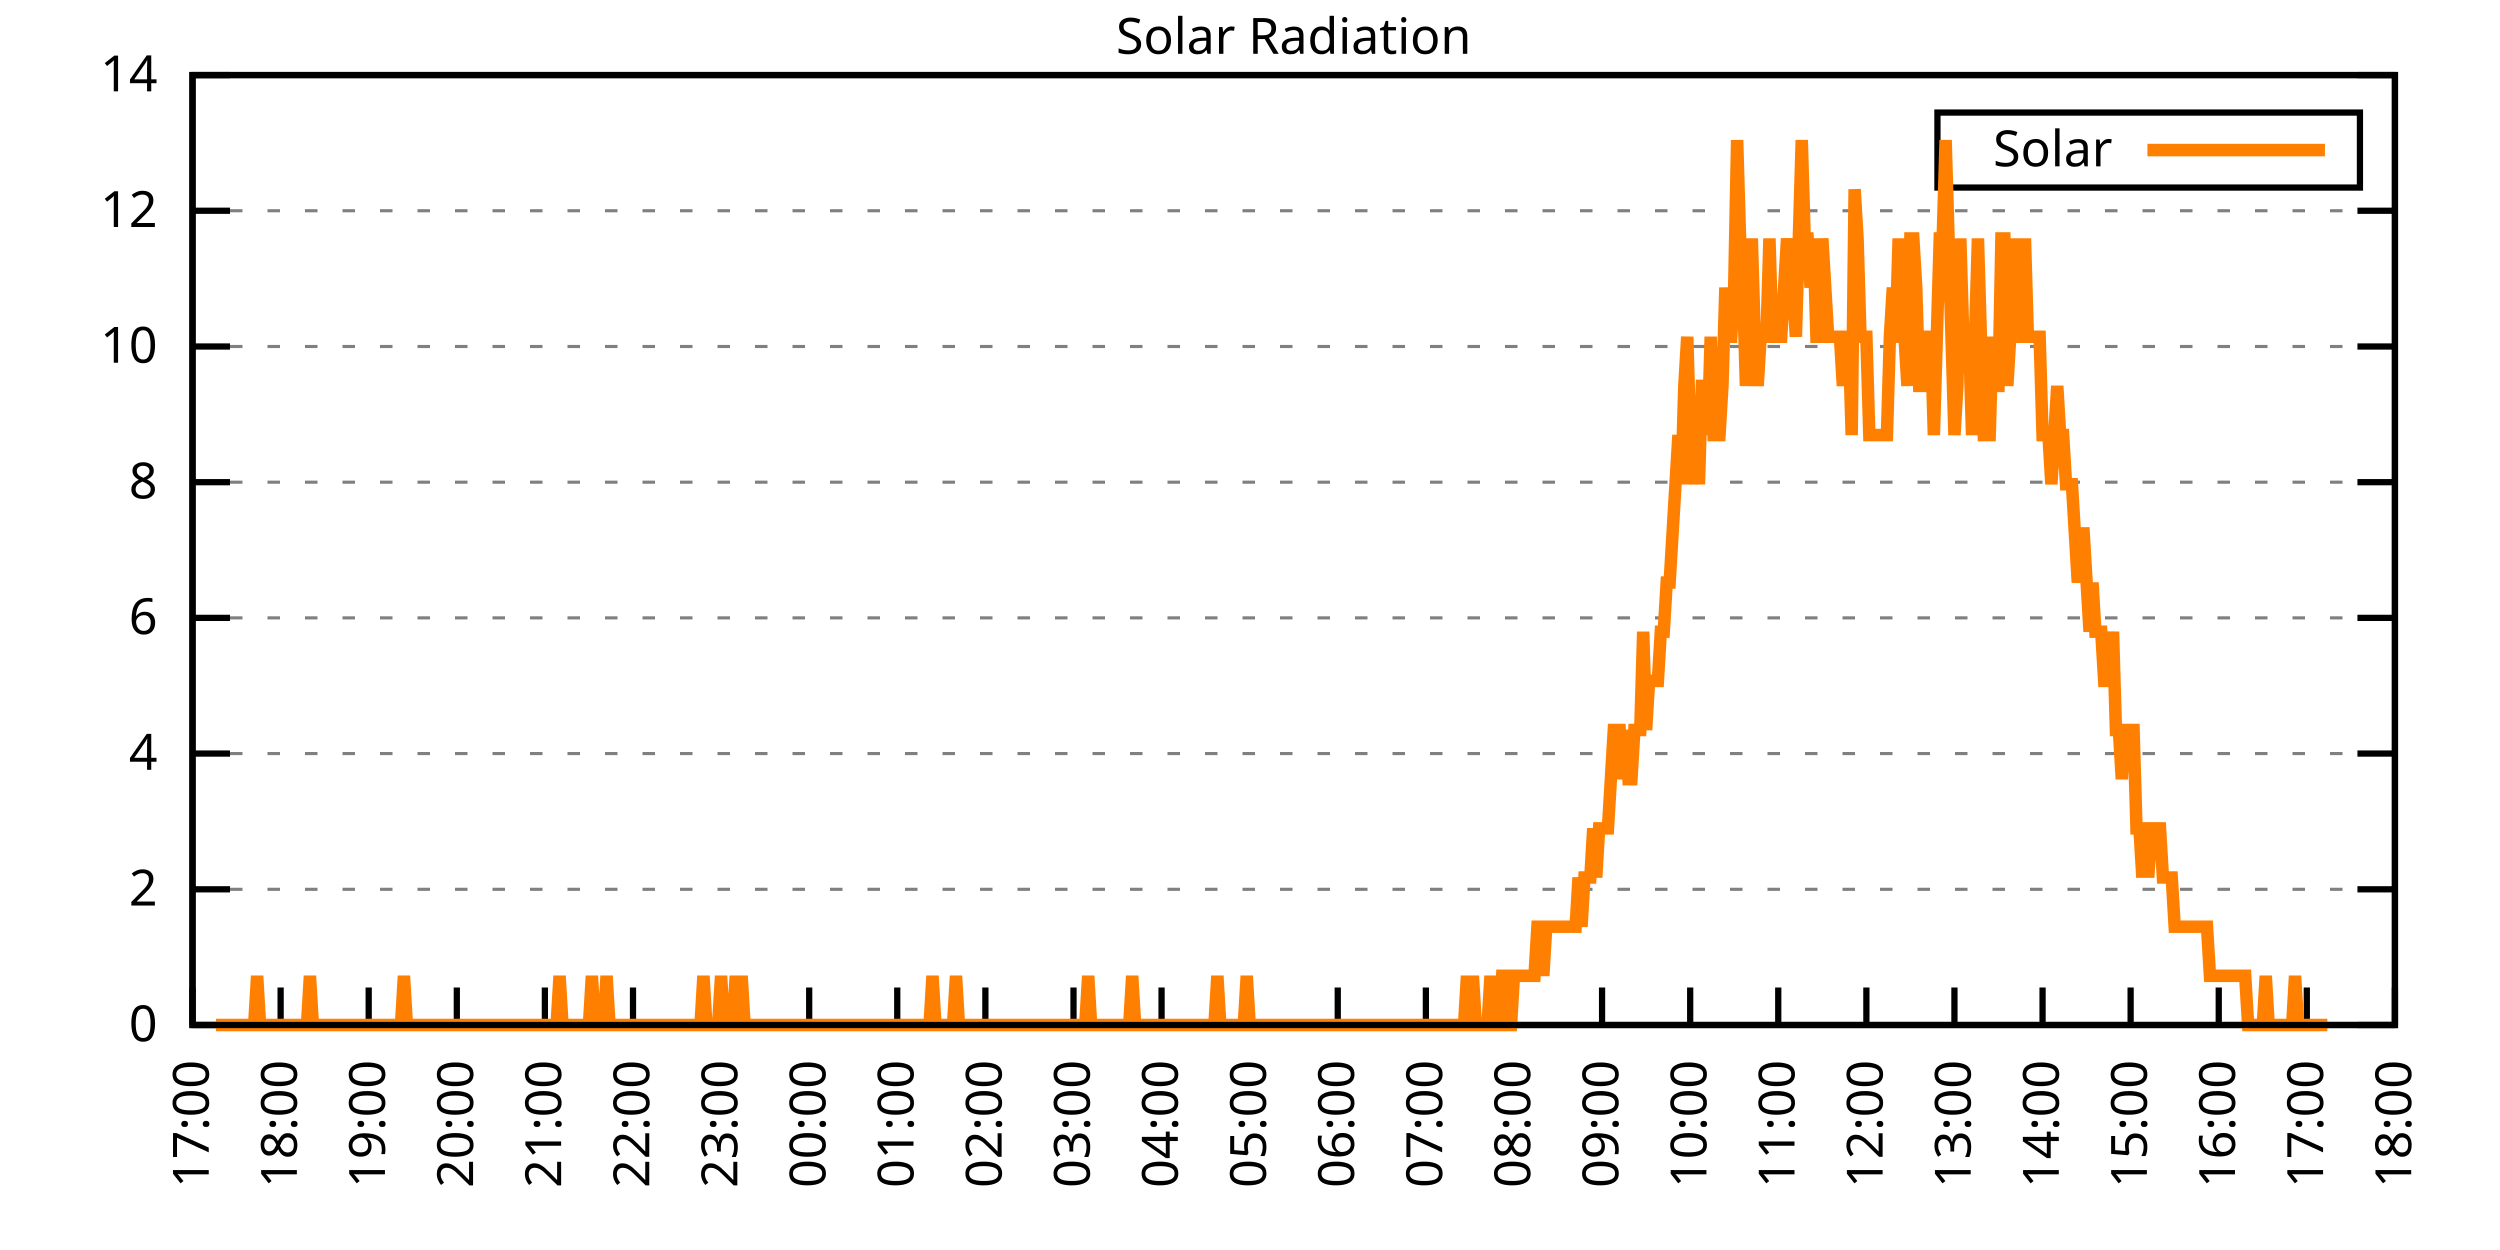
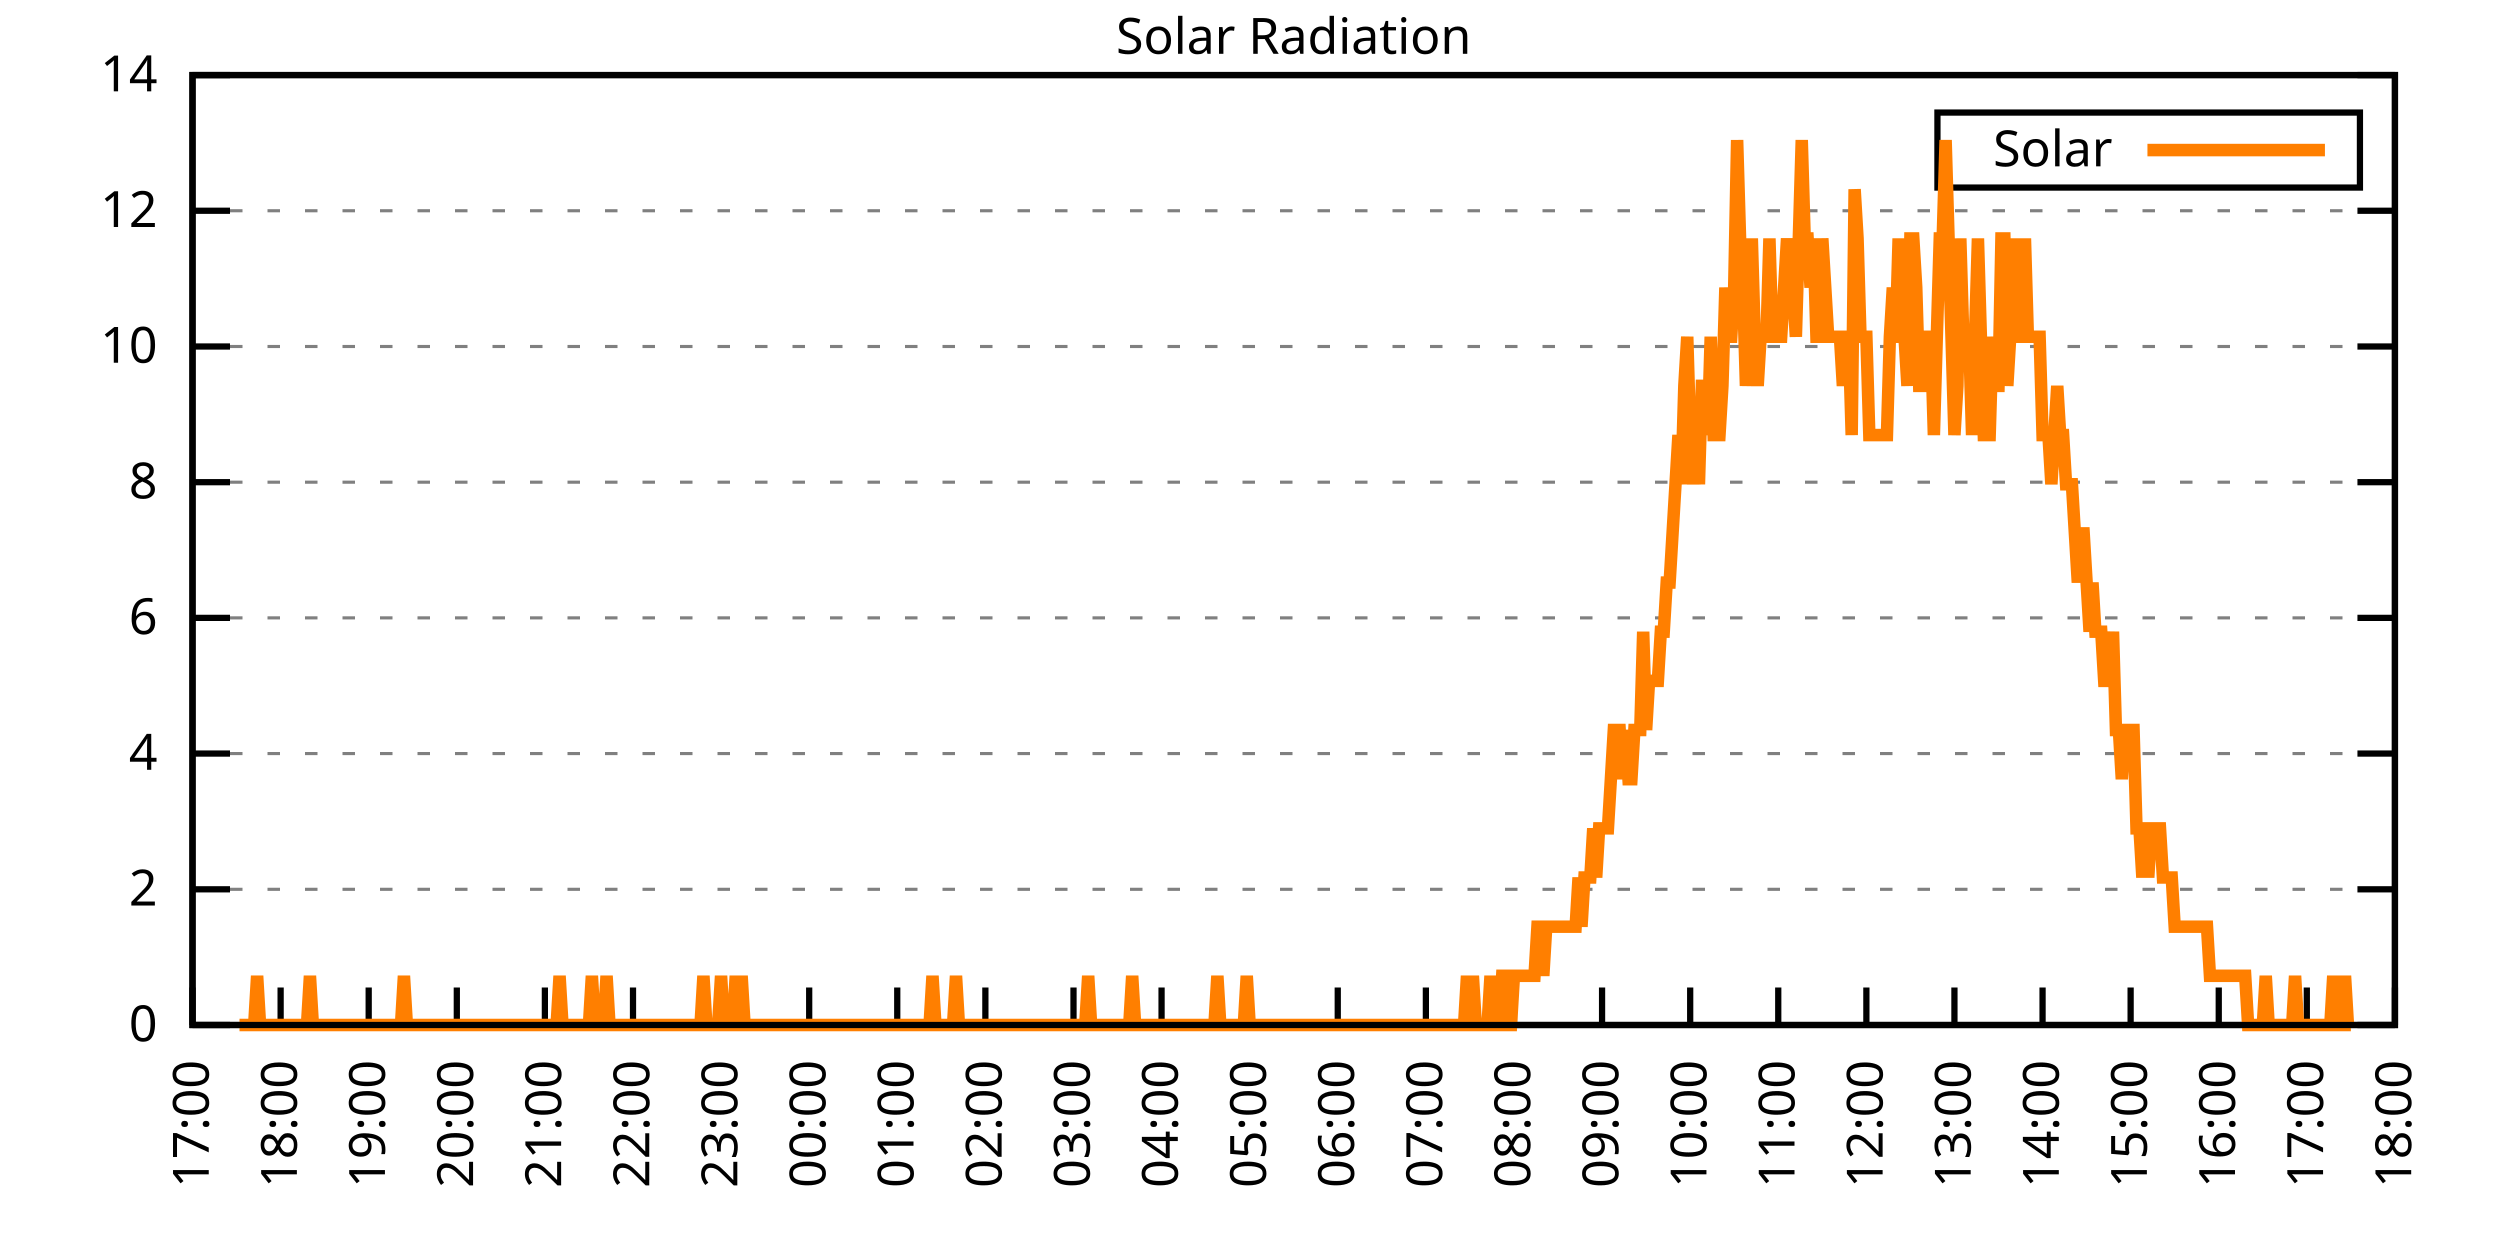
<svg xmlns="http://www.w3.org/2000/svg" xmlns:xlink="http://www.w3.org/1999/xlink" width="400" height="200" viewBox="0 0 400 200">
  <g id="gnuplot_canvas">
    <rect x="0" y="0" width="400" height="200" fill="none" />
    <defs>
      <circle id="gpDot" r="0.5" stroke-width="0.5" stroke="currentColor" />
      <path id="gpPt0" stroke-width="0.333" stroke="currentColor" d="M-1,0 h2 M0,-1 v2" />
      <path id="gpPt1" stroke-width="0.333" stroke="currentColor" d="M-1,-1 L1,1 M1,-1 L-1,1" />
      <path id="gpPt2" stroke-width="0.333" stroke="currentColor" d="M-1,0 L1,0 M0,-1 L0,1 M-1,-1 L1,1 M-1,1 L1,-1" />
      <rect id="gpPt3" stroke-width="0.333" stroke="currentColor" x="-1" y="-1" width="2" height="2" />
      <rect id="gpPt4" stroke-width="0.333" stroke="currentColor" fill="currentColor" x="-1" y="-1" width="2" height="2" />
      <circle id="gpPt5" stroke-width="0.333" stroke="currentColor" cx="0" cy="0" r="1" />
      <use xlink:href="#gpPt5" id="gpPt6" fill="currentColor" stroke="none" />
      <path id="gpPt7" stroke-width="0.333" stroke="currentColor" d="M0,-1.33 L-1.33,0.67 L1.33,0.67 z" />
      <use xlink:href="#gpPt7" id="gpPt8" fill="currentColor" stroke="none" />
      <use xlink:href="#gpPt7" id="gpPt9" stroke="currentColor" transform="rotate(180)" />
      <use xlink:href="#gpPt9" id="gpPt10" fill="currentColor" stroke="none" />
      <use xlink:href="#gpPt3" id="gpPt11" stroke="currentColor" transform="rotate(45)" />
      <use xlink:href="#gpPt11" id="gpPt12" fill="currentColor" stroke="none" />
      <path id="gpPt13" stroke-width="0.333" stroke="currentColor" d="M0,1.330 L1.265,0.411 L0.782,-1.067 L-0.782,-1.076 L-1.265,0.411 z" />
      <use xlink:href="#gpPt13" id="gpPt14" fill="currentColor" stroke="none" />
      <filter id="textbox" filterUnits="objectBoundingBox" x="0" y="0" height="1" width="1">
        <feFlood flood-color="white" flood-opacity="1" result="bgnd" />
        <feComposite in="SourceGraphic" in2="bgnd" operator="atop" />
      </filter>
      <filter id="greybox" filterUnits="objectBoundingBox" x="0" y="0" height="1" width="1">
        <feFlood flood-color="lightgrey" flood-opacity="1" result="grey" />
        <feComposite in="SourceGraphic" in2="grey" operator="atop" />
      </filter>
    </defs>
    <g fill="none" color="white" stroke="currentColor" stroke-width="1.00" stroke-linecap="butt" stroke-linejoin="miter">
</g>
    <g fill="none" color="black" stroke="currentColor" stroke-width="1.00" stroke-linecap="butt" stroke-linejoin="miter">
      <g stroke="none" shape-rendering="crispEdges">
        <polygon fill="rgb(255, 255, 255)" points="30.80,164.00 383.18,164.00 383.18,12.02 30.80,12.02 " />
      </g>
    </g>
    <g fill="none" color="black" stroke="currentColor" stroke-width="1.00" stroke-linecap="butt" stroke-linejoin="miter">
</g>
    <g fill="none" color="black" stroke="black" stroke-width="0.50" stroke-linecap="butt" stroke-linejoin="miter">
</g>
    <g fill="none" color="gray" stroke="currentColor" stroke-width="0.50" stroke-linecap="butt" stroke-linejoin="miter">
      <path stroke="gray" stroke-dasharray="2,4" class="gridline" d="M30.80,164.00 L383.19,164.00  " />
    </g>
    <g fill="none" color="gray" stroke="gray" stroke-width="1.00" stroke-linecap="butt" stroke-linejoin="miter">
</g>
    <g fill="none" color="black" stroke="currentColor" stroke-width="1.00" stroke-linecap="butt" stroke-linejoin="miter">
      <path stroke="black" d="M30.80,164.00 L36.80,164.00 M383.19,164.00 L377.19,164.00  " />
      <g transform="translate(25.20,166.60)" stroke="none" fill="black" font-family="Sans" font-size="8.00" text-anchor="end">
        <text>
          <tspan font-family="Sans"> 0</tspan>
        </text>
      </g>
    </g>
    <g fill="none" color="black" stroke="currentColor" stroke-width="1.00" stroke-linecap="butt" stroke-linejoin="miter">
</g>
    <g fill="none" color="black" stroke="black" stroke-width="0.50" stroke-linecap="butt" stroke-linejoin="miter">
</g>
    <g fill="none" color="gray" stroke="currentColor" stroke-width="0.50" stroke-linecap="butt" stroke-linejoin="miter">
      <path stroke="gray" stroke-dasharray="2,4" class="gridline" d="M30.80,142.29 L383.19,142.29  " />
    </g>
    <g fill="none" color="gray" stroke="gray" stroke-width="1.00" stroke-linecap="butt" stroke-linejoin="miter">
</g>
    <g fill="none" color="black" stroke="currentColor" stroke-width="1.00" stroke-linecap="butt" stroke-linejoin="miter">
      <path stroke="black" d="M30.80,142.29 L36.80,142.29 M383.19,142.29 L377.19,142.29  " />
      <g transform="translate(25.20,144.89)" stroke="none" fill="black" font-family="Sans" font-size="8.00" text-anchor="end">
        <text>
          <tspan font-family="Sans"> 2</tspan>
        </text>
      </g>
    </g>
    <g fill="none" color="black" stroke="currentColor" stroke-width="1.00" stroke-linecap="butt" stroke-linejoin="miter">
</g>
    <g fill="none" color="black" stroke="black" stroke-width="0.50" stroke-linecap="butt" stroke-linejoin="miter">
</g>
    <g fill="none" color="gray" stroke="currentColor" stroke-width="0.50" stroke-linecap="butt" stroke-linejoin="miter">
      <path stroke="gray" stroke-dasharray="2,4" class="gridline" d="M30.80,120.57 L383.19,120.57  " />
    </g>
    <g fill="none" color="gray" stroke="gray" stroke-width="1.00" stroke-linecap="butt" stroke-linejoin="miter">
</g>
    <g fill="none" color="black" stroke="currentColor" stroke-width="1.00" stroke-linecap="butt" stroke-linejoin="miter">
      <path stroke="black" d="M30.80,120.57 L36.80,120.57 M383.19,120.57 L377.19,120.57  " />
      <g transform="translate(25.20,123.17)" stroke="none" fill="black" font-family="Sans" font-size="8.00" text-anchor="end">
        <text>
          <tspan font-family="Sans"> 4</tspan>
        </text>
      </g>
    </g>
    <g fill="none" color="black" stroke="currentColor" stroke-width="1.00" stroke-linecap="butt" stroke-linejoin="miter">
</g>
    <g fill="none" color="black" stroke="black" stroke-width="0.50" stroke-linecap="butt" stroke-linejoin="miter">
</g>
    <g fill="none" color="gray" stroke="currentColor" stroke-width="0.50" stroke-linecap="butt" stroke-linejoin="miter">
      <path stroke="gray" stroke-dasharray="2,4" class="gridline" d="M30.80,98.86 L383.19,98.86  " />
    </g>
    <g fill="none" color="gray" stroke="gray" stroke-width="1.00" stroke-linecap="butt" stroke-linejoin="miter">
</g>
    <g fill="none" color="black" stroke="currentColor" stroke-width="1.00" stroke-linecap="butt" stroke-linejoin="miter">
      <path stroke="black" d="M30.80,98.86 L36.80,98.86 M383.19,98.86 L377.19,98.86  " />
      <g transform="translate(25.20,101.46)" stroke="none" fill="black" font-family="Sans" font-size="8.00" text-anchor="end">
        <text>
          <tspan font-family="Sans"> 6</tspan>
        </text>
      </g>
    </g>
    <g fill="none" color="black" stroke="currentColor" stroke-width="1.00" stroke-linecap="butt" stroke-linejoin="miter">
</g>
    <g fill="none" color="black" stroke="black" stroke-width="0.50" stroke-linecap="butt" stroke-linejoin="miter">
</g>
    <g fill="none" color="gray" stroke="currentColor" stroke-width="0.50" stroke-linecap="butt" stroke-linejoin="miter">
      <path stroke="gray" stroke-dasharray="2,4" class="gridline" d="M30.80,77.15 L383.19,77.15  " />
    </g>
    <g fill="none" color="gray" stroke="gray" stroke-width="1.00" stroke-linecap="butt" stroke-linejoin="miter">
</g>
    <g fill="none" color="black" stroke="currentColor" stroke-width="1.00" stroke-linecap="butt" stroke-linejoin="miter">
      <path stroke="black" d="M30.80,77.15 L36.80,77.15 M383.19,77.15 L377.19,77.15  " />
      <g transform="translate(25.20,79.75)" stroke="none" fill="black" font-family="Sans" font-size="8.00" text-anchor="end">
        <text>
          <tspan font-family="Sans"> 8</tspan>
        </text>
      </g>
    </g>
    <g fill="none" color="black" stroke="currentColor" stroke-width="1.00" stroke-linecap="butt" stroke-linejoin="miter">
</g>
    <g fill="none" color="black" stroke="black" stroke-width="0.50" stroke-linecap="butt" stroke-linejoin="miter">
</g>
    <g fill="none" color="gray" stroke="currentColor" stroke-width="0.50" stroke-linecap="butt" stroke-linejoin="miter">
      <path stroke="gray" stroke-dasharray="2,4" class="gridline" d="M30.80,55.44 L383.19,55.44  " />
    </g>
    <g fill="none" color="gray" stroke="gray" stroke-width="1.00" stroke-linecap="butt" stroke-linejoin="miter">
</g>
    <g fill="none" color="black" stroke="currentColor" stroke-width="1.00" stroke-linecap="butt" stroke-linejoin="miter">
      <path stroke="black" d="M30.80,55.44 L36.80,55.44 M383.19,55.44 L377.19,55.44  " />
      <g transform="translate(25.20,58.04)" stroke="none" fill="black" font-family="Sans" font-size="8.00" text-anchor="end">
        <text>
          <tspan font-family="Sans"> 10</tspan>
        </text>
      </g>
    </g>
    <g fill="none" color="black" stroke="currentColor" stroke-width="1.00" stroke-linecap="butt" stroke-linejoin="miter">
</g>
    <g fill="none" color="black" stroke="black" stroke-width="0.50" stroke-linecap="butt" stroke-linejoin="miter">
</g>
    <g fill="none" color="gray" stroke="currentColor" stroke-width="0.50" stroke-linecap="butt" stroke-linejoin="miter">
      <path stroke="gray" stroke-dasharray="2,4" class="gridline" d="M30.80,33.72 L383.19,33.72  " />
    </g>
    <g fill="none" color="gray" stroke="gray" stroke-width="1.00" stroke-linecap="butt" stroke-linejoin="miter">
</g>
    <g fill="none" color="black" stroke="currentColor" stroke-width="1.00" stroke-linecap="butt" stroke-linejoin="miter">
      <path stroke="black" d="M30.80,33.72 L36.80,33.72 M383.19,33.72 L377.19,33.72  " />
      <g transform="translate(25.20,36.32)" stroke="none" fill="black" font-family="Sans" font-size="8.00" text-anchor="end">
        <text>
          <tspan font-family="Sans"> 12</tspan>
        </text>
      </g>
    </g>
    <g fill="none" color="black" stroke="currentColor" stroke-width="1.00" stroke-linecap="butt" stroke-linejoin="miter">
</g>
    <g fill="none" color="black" stroke="black" stroke-width="0.50" stroke-linecap="butt" stroke-linejoin="miter">
</g>
    <g fill="none" color="gray" stroke="currentColor" stroke-width="0.50" stroke-linecap="butt" stroke-linejoin="miter">
      <path stroke="gray" stroke-dasharray="2,4" class="gridline" d="M30.80,12.01 L383.19,12.01  " />
    </g>
    <g fill="none" color="gray" stroke="gray" stroke-width="1.00" stroke-linecap="butt" stroke-linejoin="miter">
</g>
    <g fill="none" color="black" stroke="currentColor" stroke-width="1.00" stroke-linecap="butt" stroke-linejoin="miter">
      <path stroke="black" d="M30.80,12.01 L36.80,12.01 M383.19,12.01 L377.19,12.01  " />
      <g transform="translate(25.20,14.61)" stroke="none" fill="black" font-family="Sans" font-size="8.00" text-anchor="end">
        <text>
          <tspan font-family="Sans"> 14</tspan>
        </text>
      </g>
    </g>
    <g fill="none" color="black" stroke="currentColor" stroke-width="1.00" stroke-linecap="butt" stroke-linejoin="miter">
      <path stroke="black" d="M30.80,164.00 L30.80,158.00  " />
      <g transform="translate(33.40,169.60) rotate(270.00)" stroke="none" fill="black" font-family="Sans" font-size="8.00" text-anchor="end">
        <text>
          <tspan font-family="Sans">17:00</tspan>
        </text>
      </g>
    </g>
    <g fill="none" color="black" stroke="currentColor" stroke-width="1.00" stroke-linecap="butt" stroke-linejoin="miter">
      <path stroke="black" d="M44.90,164.00 L44.90,158.00  " />
      <g transform="translate(47.50,169.60) rotate(270.00)" stroke="none" fill="black" font-family="Sans" font-size="8.00" text-anchor="end">
        <text>
          <tspan font-family="Sans">18:00</tspan>
        </text>
      </g>
    </g>
    <g fill="none" color="black" stroke="currentColor" stroke-width="1.00" stroke-linecap="butt" stroke-linejoin="miter">
      <path stroke="black" d="M58.99,164.00 L58.99,158.00  " />
      <g transform="translate(61.59,169.60) rotate(270.00)" stroke="none" fill="black" font-family="Sans" font-size="8.00" text-anchor="end">
        <text>
          <tspan font-family="Sans">19:00</tspan>
        </text>
      </g>
    </g>
    <g fill="none" color="black" stroke="currentColor" stroke-width="1.00" stroke-linecap="butt" stroke-linejoin="miter">
      <path stroke="black" d="M73.09,164.00 L73.09,158.00  " />
      <g transform="translate(75.69,169.60) rotate(270.00)" stroke="none" fill="black" font-family="Sans" font-size="8.00" text-anchor="end">
        <text>
          <tspan font-family="Sans">20:00</tspan>
        </text>
      </g>
    </g>
    <g fill="none" color="black" stroke="currentColor" stroke-width="1.00" stroke-linecap="butt" stroke-linejoin="miter">
      <path stroke="black" d="M87.18,164.00 L87.18,158.00  " />
      <g transform="translate(89.78,169.60) rotate(270.00)" stroke="none" fill="black" font-family="Sans" font-size="8.00" text-anchor="end">
        <text>
          <tspan font-family="Sans">21:00</tspan>
        </text>
      </g>
    </g>
    <g fill="none" color="black" stroke="currentColor" stroke-width="1.00" stroke-linecap="butt" stroke-linejoin="miter">
      <path stroke="black" d="M101.28,164.00 L101.28,158.00  " />
      <g transform="translate(103.88,169.60) rotate(270.00)" stroke="none" fill="black" font-family="Sans" font-size="8.00" text-anchor="end">
        <text>
          <tspan font-family="Sans">22:00</tspan>
        </text>
      </g>
    </g>
    <g fill="none" color="black" stroke="currentColor" stroke-width="1.00" stroke-linecap="butt" stroke-linejoin="miter">
      <path stroke="black" d="M115.37,164.00 L115.37,158.00  " />
      <g transform="translate(117.97,169.60) rotate(270.00)" stroke="none" fill="black" font-family="Sans" font-size="8.00" text-anchor="end">
        <text>
          <tspan font-family="Sans">23:00</tspan>
        </text>
      </g>
    </g>
    <g fill="none" color="black" stroke="currentColor" stroke-width="1.00" stroke-linecap="butt" stroke-linejoin="miter">
      <path stroke="black" d="M129.47,164.00 L129.47,158.00  " />
      <g transform="translate(132.07,169.60) rotate(270.00)" stroke="none" fill="black" font-family="Sans" font-size="8.00" text-anchor="end">
        <text>
          <tspan font-family="Sans">00:00</tspan>
        </text>
      </g>
    </g>
    <g fill="none" color="black" stroke="currentColor" stroke-width="1.00" stroke-linecap="butt" stroke-linejoin="miter">
      <path stroke="black" d="M143.56,164.00 L143.56,158.00  " />
      <g transform="translate(146.16,169.60) rotate(270.00)" stroke="none" fill="black" font-family="Sans" font-size="8.00" text-anchor="end">
        <text>
          <tspan font-family="Sans">01:00</tspan>
        </text>
      </g>
    </g>
    <g fill="none" color="black" stroke="currentColor" stroke-width="1.00" stroke-linecap="butt" stroke-linejoin="miter">
      <path stroke="black" d="M157.66,164.00 L157.66,158.00  " />
      <g transform="translate(160.26,169.60) rotate(270.00)" stroke="none" fill="black" font-family="Sans" font-size="8.00" text-anchor="end">
        <text>
          <tspan font-family="Sans">02:00</tspan>
        </text>
      </g>
    </g>
    <g fill="none" color="black" stroke="currentColor" stroke-width="1.00" stroke-linecap="butt" stroke-linejoin="miter">
      <path stroke="black" d="M171.76,164.00 L171.76,158.00  " />
      <g transform="translate(174.36,169.60) rotate(270.00)" stroke="none" fill="black" font-family="Sans" font-size="8.00" text-anchor="end">
        <text>
          <tspan font-family="Sans">03:00</tspan>
        </text>
      </g>
    </g>
    <g fill="none" color="black" stroke="currentColor" stroke-width="1.00" stroke-linecap="butt" stroke-linejoin="miter">
      <path stroke="black" d="M185.85,164.00 L185.85,158.00  " />
      <g transform="translate(188.45,169.60) rotate(270.00)" stroke="none" fill="black" font-family="Sans" font-size="8.00" text-anchor="end">
        <text>
          <tspan font-family="Sans">04:00</tspan>
        </text>
      </g>
    </g>
    <g fill="none" color="black" stroke="currentColor" stroke-width="1.00" stroke-linecap="butt" stroke-linejoin="miter">
      <path stroke="black" d="M199.95,164.00 L199.95,158.00  " />
      <g transform="translate(202.55,169.60) rotate(270.00)" stroke="none" fill="black" font-family="Sans" font-size="8.00" text-anchor="end">
        <text>
          <tspan font-family="Sans">05:00</tspan>
        </text>
      </g>
    </g>
    <g fill="none" color="black" stroke="currentColor" stroke-width="1.00" stroke-linecap="butt" stroke-linejoin="miter">
      <path stroke="black" d="M214.04,164.00 L214.04,158.00  " />
      <g transform="translate(216.64,169.60) rotate(270.00)" stroke="none" fill="black" font-family="Sans" font-size="8.00" text-anchor="end">
        <text>
          <tspan font-family="Sans">06:00</tspan>
        </text>
      </g>
    </g>
    <g fill="none" color="black" stroke="currentColor" stroke-width="1.00" stroke-linecap="butt" stroke-linejoin="miter">
      <path stroke="black" d="M228.14,164.00 L228.14,158.00  " />
      <g transform="translate(230.74,169.60) rotate(270.00)" stroke="none" fill="black" font-family="Sans" font-size="8.00" text-anchor="end">
        <text>
          <tspan font-family="Sans">07:00</tspan>
        </text>
      </g>
    </g>
    <g fill="none" color="black" stroke="currentColor" stroke-width="1.00" stroke-linecap="butt" stroke-linejoin="miter">
      <path stroke="black" d="M242.23,164.00 L242.23,158.00  " />
      <g transform="translate(244.83,169.60) rotate(270.00)" stroke="none" fill="black" font-family="Sans" font-size="8.00" text-anchor="end">
        <text>
          <tspan font-family="Sans">08:00</tspan>
        </text>
      </g>
    </g>
    <g fill="none" color="black" stroke="currentColor" stroke-width="1.00" stroke-linecap="butt" stroke-linejoin="miter">
      <path stroke="black" d="M256.33,164.00 L256.33,158.00  " />
      <g transform="translate(258.93,169.60) rotate(270.00)" stroke="none" fill="black" font-family="Sans" font-size="8.00" text-anchor="end">
        <text>
          <tspan font-family="Sans">09:00</tspan>
        </text>
      </g>
    </g>
    <g fill="none" color="black" stroke="currentColor" stroke-width="1.00" stroke-linecap="butt" stroke-linejoin="miter">
      <path stroke="black" d="M270.43,164.00 L270.43,158.00  " />
      <g transform="translate(273.03,169.60) rotate(270.00)" stroke="none" fill="black" font-family="Sans" font-size="8.00" text-anchor="end">
        <text>
          <tspan font-family="Sans">10:00</tspan>
        </text>
      </g>
    </g>
    <g fill="none" color="black" stroke="currentColor" stroke-width="1.00" stroke-linecap="butt" stroke-linejoin="miter">
      <path stroke="black" d="M284.52,164.00 L284.52,158.00  " />
      <g transform="translate(287.12,169.60) rotate(270.00)" stroke="none" fill="black" font-family="Sans" font-size="8.00" text-anchor="end">
        <text>
          <tspan font-family="Sans">11:00</tspan>
        </text>
      </g>
    </g>
    <g fill="none" color="black" stroke="currentColor" stroke-width="1.00" stroke-linecap="butt" stroke-linejoin="miter">
      <path stroke="black" d="M298.62,164.00 L298.62,158.00  " />
      <g transform="translate(301.22,169.60) rotate(270.00)" stroke="none" fill="black" font-family="Sans" font-size="8.00" text-anchor="end">
        <text>
          <tspan font-family="Sans">12:00</tspan>
        </text>
      </g>
    </g>
    <g fill="none" color="black" stroke="currentColor" stroke-width="1.00" stroke-linecap="butt" stroke-linejoin="miter">
      <path stroke="black" d="M312.71,164.00 L312.71,158.00  " />
      <g transform="translate(315.31,169.60) rotate(270.00)" stroke="none" fill="black" font-family="Sans" font-size="8.00" text-anchor="end">
        <text>
          <tspan font-family="Sans">13:00</tspan>
        </text>
      </g>
    </g>
    <g fill="none" color="black" stroke="currentColor" stroke-width="1.00" stroke-linecap="butt" stroke-linejoin="miter">
      <path stroke="black" d="M326.81,164.00 L326.81,158.00  " />
      <g transform="translate(329.41,169.60) rotate(270.00)" stroke="none" fill="black" font-family="Sans" font-size="8.00" text-anchor="end">
        <text>
          <tspan font-family="Sans">14:00</tspan>
        </text>
      </g>
    </g>
    <g fill="none" color="black" stroke="currentColor" stroke-width="1.00" stroke-linecap="butt" stroke-linejoin="miter">
      <path stroke="black" d="M340.90,164.00 L340.90,158.00  " />
      <g transform="translate(343.50,169.60) rotate(270.00)" stroke="none" fill="black" font-family="Sans" font-size="8.00" text-anchor="end">
        <text>
          <tspan font-family="Sans">15:00</tspan>
        </text>
      </g>
    </g>
    <g fill="none" color="black" stroke="currentColor" stroke-width="1.00" stroke-linecap="butt" stroke-linejoin="miter">
      <path stroke="black" d="M355.00,164.00 L355.00,158.00  " />
      <g transform="translate(357.60,169.60) rotate(270.00)" stroke="none" fill="black" font-family="Sans" font-size="8.00" text-anchor="end">
        <text>
          <tspan font-family="Sans">16:00</tspan>
        </text>
      </g>
    </g>
    <g fill="none" color="black" stroke="currentColor" stroke-width="1.00" stroke-linecap="butt" stroke-linejoin="miter">
      <path stroke="black" d="M369.09,164.00 L369.09,158.00  " />
      <g transform="translate(371.69,169.60) rotate(270.00)" stroke="none" fill="black" font-family="Sans" font-size="8.00" text-anchor="end">
        <text>
          <tspan font-family="Sans">17:00</tspan>
        </text>
      </g>
    </g>
    <g fill="none" color="black" stroke="currentColor" stroke-width="1.00" stroke-linecap="butt" stroke-linejoin="miter">
      <path stroke="black" d="M383.19,164.00 L383.19,158.00  " />
      <g transform="translate(385.79,169.60) rotate(270.00)" stroke="none" fill="black" font-family="Sans" font-size="8.00" text-anchor="end">
        <text>
          <tspan font-family="Sans">18:00</tspan>
        </text>
      </g>
    </g>
    <g fill="none" color="black" stroke="currentColor" stroke-width="1.00" stroke-linecap="butt" stroke-linejoin="miter">
</g>
    <g fill="none" color="black" stroke="currentColor" stroke-width="1.00" stroke-linecap="butt" stroke-linejoin="miter">
      <path stroke="black" d="M30.80,12.01 L30.80,164.00 L383.19,164.00 L383.19,12.01 L30.80,12.01 Z  " />
    </g>
    <g fill="none" color="black" stroke="currentColor" stroke-width="1.00" stroke-linecap="butt" stroke-linejoin="miter">
</g>
    <g fill="none" color="black" stroke="currentColor" stroke-width="1.00" stroke-linecap="butt" stroke-linejoin="miter">
      <path stroke="black" d="M309.99,30.01 L309.99,18.01 L377.59,18.01 L377.59,30.01 L309.99,30.01 Z  " />
    </g>
    <g id="Solar_Radiation_plot_1">
      <g fill="none" color="white" stroke="black" stroke-width="2.00" stroke-linecap="butt" stroke-linejoin="miter">
</g>
      <g fill="none" color="black" stroke="currentColor" stroke-width="2.00" stroke-linecap="butt" stroke-linejoin="miter">
        <g transform="translate(337.99,26.61)" stroke="none" fill="black" font-family="Sans" font-size="8.00" text-anchor="end">
          <text>
            <tspan font-family="Sans">Solar</tspan>
          </text>
        </g>
      </g>
      <g fill="none" color="black" stroke="currentColor" stroke-width="2.00" stroke-linecap="butt" stroke-linejoin="miter">
-         <path stroke="rgb(255, 127,   0)" d="M343.59,24.01 L371.99,24.01 M34.56,164.00 L35.03,164.00 L35.50,164.00 L35.97,164.00 L36.44,164.00 L36.91,164.00   L37.38,164.00 L37.85,164.00 L38.32,164.00 L38.79,164.00 L39.26,164.00 L39.73,164.00 L40.20,164.00 L40.67,164.00   L41.14,156.13 L41.61,164.00 L42.08,164.00 L42.55,164.00 L43.02,164.00 L43.49,164.00 L43.96,164.00 L44.43,164.00   L44.90,164.00 L45.37,164.00 L45.84,164.00 L46.31,164.00 L46.78,164.00 L47.24,164.00 L47.71,164.00 L48.18,164.00   L48.65,164.00 L49.12,164.00 L49.59,156.13 L50.06,164.00 L50.53,164.00 L51.00,164.00 L51.47,164.00 L51.94,164.00   L52.41,164.00 L52.88,164.00 L53.35,164.00 L53.82,164.00 L54.29,164.00 L54.76,164.00 L55.23,164.00 L55.70,164.00   L56.17,164.00 L56.64,164.00 L57.11,164.00 L57.58,164.00 L58.05,164.00 L58.52,164.00 L58.99,164.00 L59.46,164.00   L59.93,164.00 L60.40,164.00 L60.87,164.00 L61.34,164.00 L61.81,164.00 L62.28,164.00 L62.75,164.00 L63.22,164.00   L63.69,164.00 L64.16,164.00 L64.63,156.13 L65.10,164.00 L65.57,164.00 L66.04,164.00 L66.51,164.00 L66.98,164.00   L67.45,164.00 L67.92,164.00 L68.39,164.00 L68.86,164.00 L69.33,164.00 L69.80,164.00 L70.27,164.00 L70.74,164.00   L71.21,164.00 L71.68,164.00 L72.15,164.00 L72.62,164.00 L73.09,164.00 L73.56,164.00 L74.03,164.00 L74.50,164.00   L74.97,164.00 L75.44,164.00 L75.91,164.00 L76.38,164.00 L76.85,164.00 L77.32,164.00 L77.79,164.00 L78.26,164.00   L78.73,164.00 L79.19,164.00 L79.66,164.00 L80.13,164.00 L80.60,164.00 L81.07,164.00 L81.54,164.00 L82.01,164.00   L82.48,164.00 L82.95,164.00 L83.42,164.00 L83.89,164.00 L84.36,164.00 L84.83,164.00 L85.30,164.00 L85.77,164.00   L86.24,164.00 L86.71,164.00 L87.18,164.00 L87.65,164.00 L88.12,164.00 L88.59,164.00 L89.06,164.00 L89.53,156.13   L90.00,164.00 L90.47,164.00 L90.94,164.00 L91.41,164.00 L91.88,164.00 L92.35,164.00 L92.82,164.00 L93.29,164.00   L93.76,164.00 L94.23,164.00 L94.70,156.13 L95.17,164.00 L95.64,164.00 L96.11,164.00 L96.58,164.00 L97.05,156.13   L97.52,164.00 L97.99,164.00 L98.46,164.00 L98.93,164.00 L99.40,164.00 L99.87,164.00 L100.34,164.00 L100.81,164.00   L101.28,164.00 L101.75,164.00 L102.22,164.00 L102.69,164.00 L103.16,164.00 L103.63,164.00 L104.10,164.00 L104.57,164.00   L105.04,164.00 L105.51,164.00 L105.98,164.00 L106.45,164.00 L106.92,164.00 L107.39,164.00 L107.86,164.00 L108.33,164.00   L108.80,164.00 L109.27,164.00 L109.74,164.00 L110.21,164.00 L110.68,164.00 L111.14,164.00 L111.61,164.00 L112.08,164.00   L112.55,156.13 L113.02,164.00 L113.49,164.00 L113.96,164.00 L114.43,164.00 L114.90,164.00 L115.37,156.13 L115.84,164.00   L116.31,164.00 L116.78,164.00 L117.25,164.00 L117.72,156.13 L118.19,164.00 L118.66,156.13 L119.13,164.00 L119.60,164.00   L120.07,164.00 L120.54,164.00 L121.01,164.00 L121.48,164.00 L121.95,164.00 L122.42,164.00 L122.89,164.00 L123.36,164.00   L123.83,164.00 L124.30,164.00 L124.77,164.00 L125.24,164.00 L125.71,164.00 L126.18,164.00 L126.65,164.00 L127.12,164.00   L127.59,164.00 L128.06,164.00 L128.53,164.00 L129.00,164.00 L129.47,164.00 L129.94,164.00 L130.41,164.00 L130.88,164.00   L131.35,164.00 L131.82,164.00 L132.29,164.00 L132.76,164.00 L133.23,164.00 L133.70,164.00 L134.17,164.00 L134.64,164.00   L135.11,164.00 L135.58,164.00 L136.05,164.00 L136.52,164.00 L136.99,164.00 L137.46,164.00 L137.93,164.00 L138.40,164.00   L138.87,164.00 L139.34,164.00 L139.81,164.00 L140.28,164.00 L140.75,164.00 L141.22,164.00 L141.69,164.00 L142.16,164.00   L142.63,164.00 L143.09,164.00 L143.56,164.00 L144.03,164.00 L144.50,164.00 L144.97,164.00 L145.44,164.00 L145.91,164.00   L146.38,164.00 L146.85,164.00 L147.32,164.00 L147.79,164.00 L148.26,164.00 L148.73,164.00 L149.20,156.13 L149.67,164.00   L150.14,164.00 L150.61,164.00 L151.08,164.00 L151.55,164.00 L152.02,164.00 L152.49,164.00 L152.96,156.13 L153.43,164.00   L153.90,164.00 L154.37,164.00 L154.84,164.00 L155.31,164.00 L155.78,164.00 L156.25,164.00 L156.72,164.00 L157.19,164.00   L157.66,164.00 L158.13,164.00 L158.60,164.00 L159.07,164.00 L159.54,164.00 L160.01,164.00 L160.48,164.00 L160.95,164.00   L161.42,164.00 L161.89,164.00 L162.36,164.00 L162.83,164.00 L163.30,164.00 L163.77,164.00 L164.24,164.00 L164.71,164.00   L165.18,164.00 L165.65,164.00 L166.12,164.00 L166.59,164.00 L167.06,164.00 L167.53,164.00 L168.00,164.00 L168.47,164.00   L168.94,164.00 L169.41,164.00 L169.88,164.00 L170.35,164.00 L170.82,164.00 L171.29,164.00 L171.76,164.00 L172.23,164.00   L172.70,164.00 L173.17,164.00 L173.64,164.00 L174.11,156.13 L174.58,164.00 L175.04,164.00 L175.51,164.00 L175.98,164.00   L176.45,164.00 L176.92,164.00 L177.39,164.00 L177.86,164.00 L178.33,164.00 L178.80,164.00 L179.27,164.00 L179.74,164.00   L180.21,164.00 L180.68,164.00 L181.15,156.13 L181.62,164.00 L182.09,164.00 L182.56,164.00 L183.03,164.00 L183.50,164.00   L183.97,164.00 L184.44,164.00 L184.91,164.00 L185.38,164.00 L185.85,164.00 L186.32,164.00 L186.79,164.00 L187.26,164.00   L187.73,164.00 L188.20,164.00 L188.67,164.00 L189.14,164.00 L189.61,164.00 L190.08,164.00 L190.55,164.00 L191.02,164.00   L191.49,164.00 L191.96,164.00 L192.43,164.00 L192.90,164.00 L193.37,164.00 L193.84,164.00 L194.31,164.00 L194.78,156.13   L195.25,164.00 L195.72,164.00 L196.19,164.00 L196.66,164.00 L197.13,164.00 L197.60,164.00 L198.07,164.00 L198.54,164.00   L199.01,164.00 L199.48,156.13 L199.95,164.00 L200.42,164.00 L200.89,164.00 L201.36,164.00 L201.83,164.00 L202.30,164.00   L202.77,164.00 L203.24,164.00 L203.71,164.00 L204.18,164.00 L204.65,164.00 L205.12,164.00 L205.59,164.00 L206.06,164.00   L206.53,164.00 L207.00,164.00 L207.46,164.00 L207.93,164.00 L208.40,164.00 L208.87,164.00 L209.34,164.00 L209.81,164.00   L210.28,164.00 L210.75,164.00 L211.22,164.00 L211.69,164.00 L212.16,164.00 L212.63,164.00 L213.10,164.00 L213.57,164.00   L214.04,164.00 L214.51,164.00 L214.98,164.00 L215.45,164.00 L215.92,164.00 L216.39,164.00 L216.86,164.00 L217.33,164.00   L217.80,164.00 L218.27,164.00 L218.74,164.00 L219.21,164.00 L219.68,164.00 L220.15,164.00 L220.62,164.00 L221.09,164.00   L221.56,164.00 L222.03,164.00 L222.50,164.00 L222.97,164.00 L223.44,164.00 L223.91,164.00 L224.38,164.00 L224.85,164.00   L225.32,164.00 L225.79,164.00 L226.26,164.00 L226.73,164.00 L227.20,164.00 L227.67,164.00 L228.14,164.00 L228.61,164.00   L229.08,164.00 L229.55,164.00 L230.02,164.00 L230.49,164.00 L230.96,164.00 L231.43,164.00 L231.90,164.00 L232.37,164.00   L232.84,164.00 L233.31,164.00 L233.78,164.00 L234.25,164.00 L234.72,156.13 L235.19,164.00 L235.66,156.13 L236.13,164.00   L236.60,164.00 L237.07,164.00 L237.54,164.00 L238.01,164.00 L238.48,156.13 L238.95,164.00 L239.41,164.00 L239.88,164.00   L240.35,156.13 L240.82,156.13 L241.29,164.00 L241.76,164.00 L242.23,156.13 L242.70,156.13 L243.17,156.13 L243.64,156.13   L244.11,156.13 L244.58,156.13 L245.05,156.13 L245.52,156.13 L245.99,148.27 L246.46,148.27 L246.93,156.13 L247.40,148.27   L247.87,148.27 L248.34,148.27 L248.81,148.27 L249.28,148.27 L249.75,148.27 L250.22,148.27 L250.69,148.27 L251.16,148.27   L251.63,148.27 L252.10,148.27 L252.57,140.40 L253.04,148.27 L253.51,140.40 L253.98,140.40 L254.45,140.40 L254.92,132.54   L255.39,140.40 L255.86,132.54 L256.33,132.54 L256.80,132.54 L257.27,132.54 L257.74,124.67 L258.21,116.80 L258.68,116.80   L259.15,116.80 L259.62,124.67 L260.09,116.80 L260.56,124.67 L261.03,124.67 L261.50,116.80 L261.97,116.80 L262.44,116.80   L262.91,101.07 L263.38,116.80 L263.85,108.94 L264.32,108.94 L264.79,108.94 L265.26,108.94 L265.73,101.07 L266.20,101.07   L266.67,93.21 L267.14,93.21 L267.61,85.34 L268.08,77.48 L268.55,69.61 L269.02,77.48 L269.49,61.74 L269.96,53.88   L270.43,69.61 L270.90,77.48 L271.36,69.61 L271.83,77.48 L272.30,61.74 L272.77,61.74 L273.24,69.61 L273.71,53.88   L274.18,69.61 L274.65,69.61 L275.12,69.61 L275.59,61.74 L276.06,46.01 L276.53,53.88 L277.00,53.88 L277.47,46.01   L277.94,22.41 L278.41,38.15 L278.88,46.01 L279.35,61.74 L279.82,53.88 L280.29,38.15 L280.76,53.88 L281.23,61.74   L281.70,53.88 L282.17,53.88 L282.64,53.88 L283.11,38.15 L283.58,53.88 L284.05,53.88 L284.52,53.88 L284.99,53.88   L285.46,46.01 L285.93,38.15 L286.40,46.01 L286.87,46.01 L287.34,53.88 L287.81,38.15 L288.28,22.41 L288.75,38.15   L289.22,38.15 L289.69,46.01 L290.16,38.15 L290.63,53.88 L291.10,53.88 L291.57,38.15 L292.04,46.01 L292.51,53.88   L292.98,53.88 L293.45,53.88 L293.92,53.88 L294.39,53.88 L294.86,61.74 L295.33,53.88 L295.80,53.88 L296.27,69.61   L296.74,30.28 L297.21,38.15 L297.68,53.88 L298.15,53.88 L298.62,53.88 L299.09,69.61 L299.56,69.61 L300.03,69.61   L300.50,69.61 L300.97,69.61 L301.44,69.61 L301.91,69.61 L302.38,53.88 L302.85,46.01 L303.31,53.88 L303.78,38.15   L304.25,53.88 L304.72,53.88 L305.19,61.74 L305.66,38.15 L306.13,38.15 L306.60,46.01 L307.07,61.74 L307.54,61.74   L308.01,53.88 L308.48,53.88 L308.95,53.88 L309.42,69.61 L309.89,53.88 L310.36,38.15 L310.83,38.15 L311.30,22.41   L311.77,38.15 L312.24,53.88 L312.71,69.61 L313.18,61.74 L313.65,38.15 L314.12,53.88 L314.59,53.88 L315.06,53.88   L315.53,69.61 L316.00,53.88 L316.47,38.15 L316.94,53.88 L317.41,69.61 L317.88,69.61 L318.35,69.61 L318.82,53.88   L319.29,61.74 L319.76,61.74 L320.23,38.15 L320.70,38.15 L321.17,61.74 L321.64,53.88 L322.11,38.15 L322.58,53.88   L323.05,53.88 L323.52,53.88 L323.99,38.15 L324.46,53.88 L324.93,53.88 L325.40,53.88 L325.87,53.88 L326.34,53.88   L326.81,69.61 L327.28,69.61 L327.75,69.61 L328.22,77.48 L328.69,69.61 L329.16,61.74 L329.63,69.61 L330.10,69.61   L330.57,77.48 L331.04,77.48 L331.51,77.48 L331.98,85.34 L332.45,93.21 L332.92,85.34 L333.39,85.34 L333.86,93.21   L334.33,101.07 L334.80,93.21 L335.26,101.07 L335.73,101.07 L336.20,101.07 L336.67,108.94 L337.14,108.94 L337.61,108.94   L338.08,101.07 L338.55,116.80 L339.02,116.80 L339.49,124.67 L339.96,116.80 L340.43,116.80 L340.90,116.80 L341.37,116.80   L341.84,132.54 L342.31,132.54 L342.78,140.40 L343.25,132.54 L343.72,140.40 L344.19,132.54 L344.66,132.54 L345.13,132.54   L345.60,132.54 L346.07,140.40 L346.54,140.40 L347.01,140.40 L347.48,140.40 L347.95,148.27 L348.42,148.27 L348.89,148.27   L349.36,148.27 L349.83,148.27 L350.30,148.27 L350.77,148.27 L351.24,148.27 L351.71,148.27 L352.18,148.27 L352.65,148.27   L353.12,148.27 L353.59,156.13 L354.06,156.13 L354.53,156.13 L355.00,156.13 L355.47,156.13 L355.94,156.13 L356.41,156.13   L356.88,156.13 L357.35,156.13 L357.82,156.13 L358.29,156.13 L358.76,156.13 L359.23,156.13 L359.70,164.00 L360.17,164.00   L360.64,164.00 L361.11,164.00 L361.58,164.00 L362.05,164.00 L362.52,156.13 L362.99,164.00 L363.46,164.00 L363.93,164.00   L364.40,164.00 L364.87,164.00 L365.34,164.00 L365.81,164.00 L366.28,164.00 L366.75,164.00 L367.21,156.13 L367.68,164.00   L368.15,164.00 L368.62,164.00 L369.09,164.00 L369.56,164.00 L370.03,164.00 L370.50,164.00 L370.97,164.00 L371.44,164.00   L371.91,164.00 L372.38,164.00  " />
+         <path stroke="rgb(255, 127,   0)" d="M343.59,24.01 L371.99,24.01 M38.32,164.00 L38.79,164.00 L39.26,164.00 L39.73,164.00 L40.20,164.00 L40.67,164.00   L41.14,156.13 L41.61,164.00 L42.08,164.00 L42.55,164.00 L43.02,164.00 L43.49,164.00 L43.96,164.00 L44.43,164.00   L44.90,164.00 L45.37,164.00 L45.84,164.00 L46.31,164.00 L46.78,164.00 L47.24,164.00 L47.71,164.00 L48.18,164.00   L48.65,164.00 L49.12,164.00 L49.59,156.13 L50.06,164.00 L50.53,164.00 L51.00,164.00 L51.47,164.00 L51.94,164.00   L52.41,164.00 L52.88,164.00 L53.35,164.00 L53.82,164.00 L54.29,164.00 L54.76,164.00 L55.23,164.00 L55.70,164.00   L56.17,164.00 L56.64,164.00 L57.11,164.00 L57.58,164.00 L58.05,164.00 L58.52,164.00 L58.99,164.00 L59.46,164.00   L59.93,164.00 L60.40,164.00 L60.87,164.00 L61.34,164.00 L61.81,164.00 L62.28,164.00 L62.75,164.00 L63.22,164.00   L63.69,164.00 L64.16,164.00 L64.63,156.13 L65.10,164.00 L65.57,164.00 L66.04,164.00 L66.51,164.00 L66.98,164.00   L67.45,164.00 L67.92,164.00 L68.39,164.00 L68.86,164.00 L69.33,164.00 L69.80,164.00 L70.27,164.00 L70.74,164.00   L71.21,164.00 L71.68,164.00 L72.15,164.00 L72.62,164.00 L73.09,164.00 L73.56,164.00 L74.03,164.00 L74.50,164.00   L74.97,164.00 L75.44,164.00 L75.91,164.00 L76.38,164.00 L76.85,164.00 L77.32,164.00 L77.79,164.00 L78.26,164.00   L78.73,164.00 L79.19,164.00 L79.66,164.00 L80.13,164.00 L80.60,164.00 L81.07,164.00 L81.54,164.00 L82.01,164.00   L82.48,164.00 L82.95,164.00 L83.42,164.00 L83.89,164.00 L84.36,164.00 L84.83,164.00 L85.30,164.00 L85.77,164.00   L86.24,164.00 L86.71,164.00 L87.18,164.00 L87.65,164.00 L88.12,164.00 L88.59,164.00 L89.06,164.00 L89.53,156.13   L90.00,164.00 L90.47,164.00 L90.94,164.00 L91.41,164.00 L91.88,164.00 L92.35,164.00 L92.82,164.00 L93.29,164.00   L93.76,164.00 L94.23,164.00 L94.70,156.13 L95.17,164.00 L95.64,164.00 L96.11,164.00 L96.58,164.00 L97.05,156.13   L97.52,164.00 L97.99,164.00 L98.46,164.00 L98.93,164.00 L99.40,164.00 L99.87,164.00 L100.34,164.00 L100.81,164.00   L101.28,164.00 L101.75,164.00 L102.22,164.00 L102.69,164.00 L103.16,164.00 L103.63,164.00 L104.10,164.00 L104.57,164.00   L105.04,164.00 L105.51,164.00 L105.98,164.00 L106.45,164.00 L106.92,164.00 L107.39,164.00 L107.86,164.00 L108.33,164.00   L108.80,164.00 L109.27,164.00 L109.74,164.00 L110.21,164.00 L110.68,164.00 L111.14,164.00 L111.61,164.00 L112.08,164.00   L112.55,156.13 L113.02,164.00 L113.49,164.00 L113.96,164.00 L114.43,164.00 L114.90,164.00 L115.37,156.13 L115.84,164.00   L116.31,164.00 L116.78,164.00 L117.25,164.00 L117.72,156.13 L118.19,164.00 L118.66,156.13 L119.13,164.00 L119.60,164.00   L120.07,164.00 L120.54,164.00 L121.01,164.00 L121.48,164.00 L121.95,164.00 L122.42,164.00 L122.89,164.00 L123.36,164.00   L123.83,164.00 L124.30,164.00 L124.77,164.00 L125.24,164.00 L125.71,164.00 L126.18,164.00 L126.65,164.00 L127.12,164.00   L127.59,164.00 L128.06,164.00 L128.53,164.00 L129.00,164.00 L129.47,164.00 L129.94,164.00 L130.41,164.00 L130.88,164.00   L131.35,164.00 L131.82,164.00 L132.29,164.00 L132.76,164.00 L133.23,164.00 L133.70,164.00 L134.17,164.00 L134.64,164.00   L135.11,164.00 L135.58,164.00 L136.05,164.00 L136.52,164.00 L136.99,164.00 L137.46,164.00 L137.93,164.00 L138.40,164.00   L138.87,164.00 L139.34,164.00 L139.81,164.00 L140.28,164.00 L140.75,164.00 L141.22,164.00 L141.69,164.00 L142.16,164.00   L142.63,164.00 L143.09,164.00 L143.56,164.00 L144.03,164.00 L144.50,164.00 L144.97,164.00 L145.44,164.00 L145.91,164.00   L146.38,164.00 L146.85,164.00 L147.32,164.00 L147.79,164.00 L148.26,164.00 L148.73,164.00 L149.20,156.13 L149.67,164.00   L150.14,164.00 L150.61,164.00 L151.08,164.00 L151.55,164.00 L152.02,164.00 L152.49,164.00 L152.96,156.13 L153.43,164.00   L153.90,164.00 L154.37,164.00 L154.84,164.00 L155.31,164.00 L155.78,164.00 L156.25,164.00 L156.72,164.00 L157.19,164.00   L157.66,164.00 L158.13,164.00 L158.60,164.00 L159.07,164.00 L159.54,164.00 L160.01,164.00 L160.48,164.00 L160.95,164.00   L161.42,164.00 L161.89,164.00 L162.36,164.00 L162.83,164.00 L163.30,164.00 L163.77,164.00 L164.24,164.00 L164.71,164.00   L165.18,164.00 L165.65,164.00 L166.12,164.00 L166.59,164.00 L167.06,164.00 L167.53,164.00 L168.00,164.00 L168.47,164.00   L168.94,164.00 L169.41,164.00 L169.88,164.00 L170.35,164.00 L170.82,164.00 L171.29,164.00 L171.76,164.00 L172.23,164.00   L172.70,164.00 L173.17,164.00 L173.64,164.00 L174.11,156.13 L174.58,164.00 L175.04,164.00 L175.51,164.00 L175.98,164.00   L176.45,164.00 L176.92,164.00 L177.39,164.00 L177.86,164.00 L178.33,164.00 L178.80,164.00 L179.27,164.00 L179.74,164.00   L180.21,164.00 L180.68,164.00 L181.15,156.13 L181.62,164.00 L182.09,164.00 L182.56,164.00 L183.03,164.00 L183.50,164.00   L183.97,164.00 L184.44,164.00 L184.91,164.00 L185.38,164.00 L185.85,164.00 L186.32,164.00 L186.79,164.00 L187.26,164.00   L187.73,164.00 L188.20,164.00 L188.67,164.00 L189.14,164.00 L189.61,164.00 L190.08,164.00 L190.55,164.00 L191.02,164.00   L191.49,164.00 L191.96,164.00 L192.43,164.00 L192.90,164.00 L193.37,164.00 L193.84,164.00 L194.31,164.00 L194.78,156.13   L195.25,164.00 L195.72,164.00 L196.19,164.00 L196.66,164.00 L197.13,164.00 L197.60,164.00 L198.07,164.00 L198.54,164.00   L199.01,164.00 L199.48,156.13 L199.95,164.00 L200.42,164.00 L200.89,164.00 L201.36,164.00 L201.83,164.00 L202.30,164.00   L202.77,164.00 L203.24,164.00 L203.71,164.00 L204.18,164.00 L204.65,164.00 L205.12,164.00 L205.59,164.00 L206.06,164.00   L206.53,164.00 L207.00,164.00 L207.46,164.00 L207.93,164.00 L208.40,164.00 L208.87,164.00 L209.34,164.00 L209.81,164.00   L210.28,164.00 L210.75,164.00 L211.22,164.00 L211.69,164.00 L212.16,164.00 L212.63,164.00 L213.10,164.00 L213.57,164.00   L214.04,164.00 L214.51,164.00 L214.98,164.00 L215.45,164.00 L215.92,164.00 L216.39,164.00 L216.86,164.00 L217.33,164.00   L217.80,164.00 L218.27,164.00 L218.74,164.00 L219.21,164.00 L219.68,164.00 L220.15,164.00 L220.62,164.00 L221.09,164.00   L221.56,164.00 L222.03,164.00 L222.50,164.00 L222.97,164.00 L223.44,164.00 L223.91,164.00 L224.38,164.00 L224.85,164.00   L225.32,164.00 L225.79,164.00 L226.26,164.00 L226.73,164.00 L227.20,164.00 L227.67,164.00 L228.14,164.00 L228.61,164.00   L229.08,164.00 L229.55,164.00 L230.02,164.00 L230.49,164.00 L230.96,164.00 L231.43,164.00 L231.90,164.00 L232.37,164.00   L232.84,164.00 L233.31,164.00 L233.78,164.00 L234.25,164.00 L234.72,156.13 L235.19,164.00 L235.66,156.13 L236.13,164.00   L236.60,164.00 L237.07,164.00 L237.54,164.00 L238.01,164.00 L238.48,156.13 L238.95,164.00 L239.41,164.00 L239.88,164.00   L240.35,156.13 L240.82,156.13 L241.29,164.00 L241.76,164.00 L242.23,156.13 L242.70,156.13 L243.17,156.13 L243.64,156.13   L244.11,156.13 L244.58,156.13 L245.05,156.13 L245.52,156.13 L245.99,148.27 L246.46,148.27 L246.93,156.13 L247.40,148.27   L247.87,148.27 L248.34,148.27 L248.81,148.27 L249.28,148.27 L249.75,148.27 L250.22,148.27 L250.69,148.27 L251.16,148.27   L251.63,148.27 L252.10,148.27 L252.57,140.40 L253.04,148.27 L253.51,140.40 L253.98,140.40 L254.45,140.40 L254.92,132.54   L255.39,140.40 L255.86,132.54 L256.33,132.54 L256.80,132.54 L257.27,132.54 L257.74,124.67 L258.21,116.80 L258.68,116.80   L259.15,116.80 L259.62,124.67 L260.09,116.80 L260.56,124.67 L261.03,124.67 L261.50,116.80 L261.97,116.80 L262.44,116.80   L262.91,101.07 L263.38,116.80 L263.85,108.94 L264.32,108.94 L264.79,108.94 L265.26,108.94 L265.73,101.07 L266.20,101.07   L266.67,93.21 L267.14,93.21 L267.61,85.34 L268.08,77.48 L268.55,69.61 L269.02,77.48 L269.49,61.74 L269.96,53.88   L270.43,69.61 L270.90,77.48 L271.36,69.61 L271.83,77.48 L272.30,61.74 L272.77,61.74 L273.24,69.61 L273.71,53.88   L274.18,69.61 L274.65,69.61 L275.12,69.61 L275.59,61.74 L276.06,46.01 L276.53,53.88 L277.00,53.88 L277.47,46.01   L277.94,22.41 L278.41,38.15 L278.88,46.01 L279.35,61.74 L279.82,53.88 L280.29,38.15 L280.76,53.88 L281.23,61.74   L281.70,53.88 L282.17,53.88 L282.64,53.88 L283.11,38.15 L283.58,53.88 L284.05,53.88 L284.52,53.88 L284.99,53.88   L285.46,46.01 L285.93,38.15 L286.40,46.01 L286.87,46.01 L287.34,53.88 L287.81,38.15 L288.28,22.41 L288.75,38.15   L289.22,38.15 L289.69,46.01 L290.16,38.15 L290.63,53.88 L291.10,53.88 L291.57,38.15 L292.04,46.01 L292.51,53.88   L292.98,53.88 L293.45,53.88 L293.92,53.88 L294.39,53.88 L294.86,61.74 L295.33,53.88 L295.80,53.88 L296.27,69.61   L296.74,30.28 L297.21,38.15 L297.68,53.88 L298.15,53.88 L298.62,53.88 L299.09,69.61 L299.56,69.61 L300.03,69.61   L300.50,69.61 L300.97,69.61 L301.44,69.61 L301.91,69.61 L302.38,53.88 L302.85,46.01 L303.31,53.88 L303.78,38.15   L304.25,53.88 L304.72,53.88 L305.19,61.74 L305.66,38.15 L306.13,38.15 L306.60,46.01 L307.07,61.74 L307.54,61.74   L308.01,53.88 L308.48,53.88 L308.95,53.88 L309.42,69.61 L309.89,53.88 L310.36,38.15 L310.83,38.15 L311.30,22.41   L311.77,38.15 L312.24,53.88 L312.71,69.61 L313.18,61.74 L313.65,38.15 L314.12,53.88 L314.59,53.88 L315.06,53.88   L315.53,69.61 L316.00,53.88 L316.47,38.15 L316.94,53.88 L317.41,69.61 L317.88,69.61 L318.35,69.61 L318.82,53.88   L319.29,61.74 L319.76,61.74 L320.23,38.15 L320.70,38.15 L321.17,61.74 L321.64,53.88 L322.11,38.15 L322.58,53.88   L323.05,53.88 L323.52,53.88 L323.99,38.15 L324.46,53.88 L324.93,53.88 L325.40,53.88 L325.87,53.88 L326.34,53.88   L326.81,69.61 L327.28,69.61 L327.75,69.61 L328.22,77.48 L328.69,69.61 L329.16,61.74 L329.63,69.61 L330.10,69.61   L330.57,77.48 L331.04,77.48 L331.51,77.48 L331.98,85.34 L332.45,93.21 L332.92,85.34 L333.39,85.34 L333.86,93.21   L334.33,101.07 L334.80,93.21 L335.26,101.07 L335.73,101.07 L336.20,101.07 L336.67,108.94 L337.14,108.94 L337.61,108.94   L338.08,101.07 L338.55,116.80 L339.02,116.80 L339.49,124.67 L339.96,116.80 L340.43,116.80 L340.90,116.80 L341.37,116.80   L341.84,132.54 L342.31,132.54 L342.78,140.40 L343.25,132.54 L343.72,140.40 L344.19,132.54 L344.66,132.54 L345.13,132.54   L345.60,132.54 L346.07,140.40 L346.54,140.40 L347.01,140.40 L347.48,140.40 L347.95,148.27 L348.42,148.27 L348.89,148.27   L349.36,148.27 L349.83,148.27 L350.30,148.27 L350.77,148.27 L351.24,148.27 L351.71,148.27 L352.18,148.27 L352.65,148.27   L353.12,148.27 L353.59,156.13 L354.06,156.13 L354.53,156.13 L355.00,156.13 L355.47,156.13 L355.94,156.13 L356.41,156.13   L356.88,156.13 L357.35,156.13 L357.82,156.13 L358.29,156.13 L358.76,156.13 L359.23,156.13 L359.70,164.00 L360.17,164.00   L360.64,164.00 L361.11,164.00 L361.58,164.00 L362.05,164.00 L362.52,156.13 L362.99,164.00 L363.46,164.00 L363.93,164.00   L364.40,164.00 L364.87,164.00 L365.34,164.00 L365.81,164.00 L366.28,164.00 L366.75,164.00 L367.21,156.13 L367.68,164.00   L368.15,164.00 L368.62,164.00 L369.09,164.00 L369.56,164.00 L370.03,164.00 L370.50,164.00 L370.97,164.00 L371.44,164.00   L371.91,164.00 L372.38,164.00 L372.85,164.00 L373.32,156.13 L373.79,164.00 L374.26,164.00 L374.73,164.00 L375.20,156.13   L375.67,164.00 L376.14,164.00  " />
      </g>
    </g>
    <g fill="none" color="black" stroke="currentColor" stroke-width="2.00" stroke-linecap="butt" stroke-linejoin="miter">
</g>
    <g fill="none" color="black" stroke="black" stroke-width="1.00" stroke-linecap="butt" stroke-linejoin="miter">
</g>
    <g fill="none" color="black" stroke="currentColor" stroke-width="1.00" stroke-linecap="butt" stroke-linejoin="miter">
      <path stroke="black" d="M30.80,12.01 L30.80,164.00 L383.19,164.00 L383.19,12.01 L30.80,12.01 Z  " />
      <g transform="translate(6.80,88.01) rotate(270.00)" stroke="none" fill="black" font-family="Sans" font-size="8.00" text-anchor="middle">
        <text />
      </g>
    </g>
    <g fill="none" color="black" stroke="currentColor" stroke-width="1.00" stroke-linecap="butt" stroke-linejoin="miter">
</g>
    <g fill="none" color="black" stroke="currentColor" stroke-width="1.00" stroke-linecap="butt" stroke-linejoin="miter">
      <g transform="translate(206.99,8.61)" stroke="none" fill="black" font-family="Sans" font-size="8.00" text-anchor="middle">
        <text>
          <tspan font-family="Sans">Solar Radiation</tspan>
        </text>
      </g>
    </g>
    <g fill="none" color="black" stroke="currentColor" stroke-width="1.00" stroke-linecap="butt" stroke-linejoin="miter">
</g>
  </g>
</svg>
